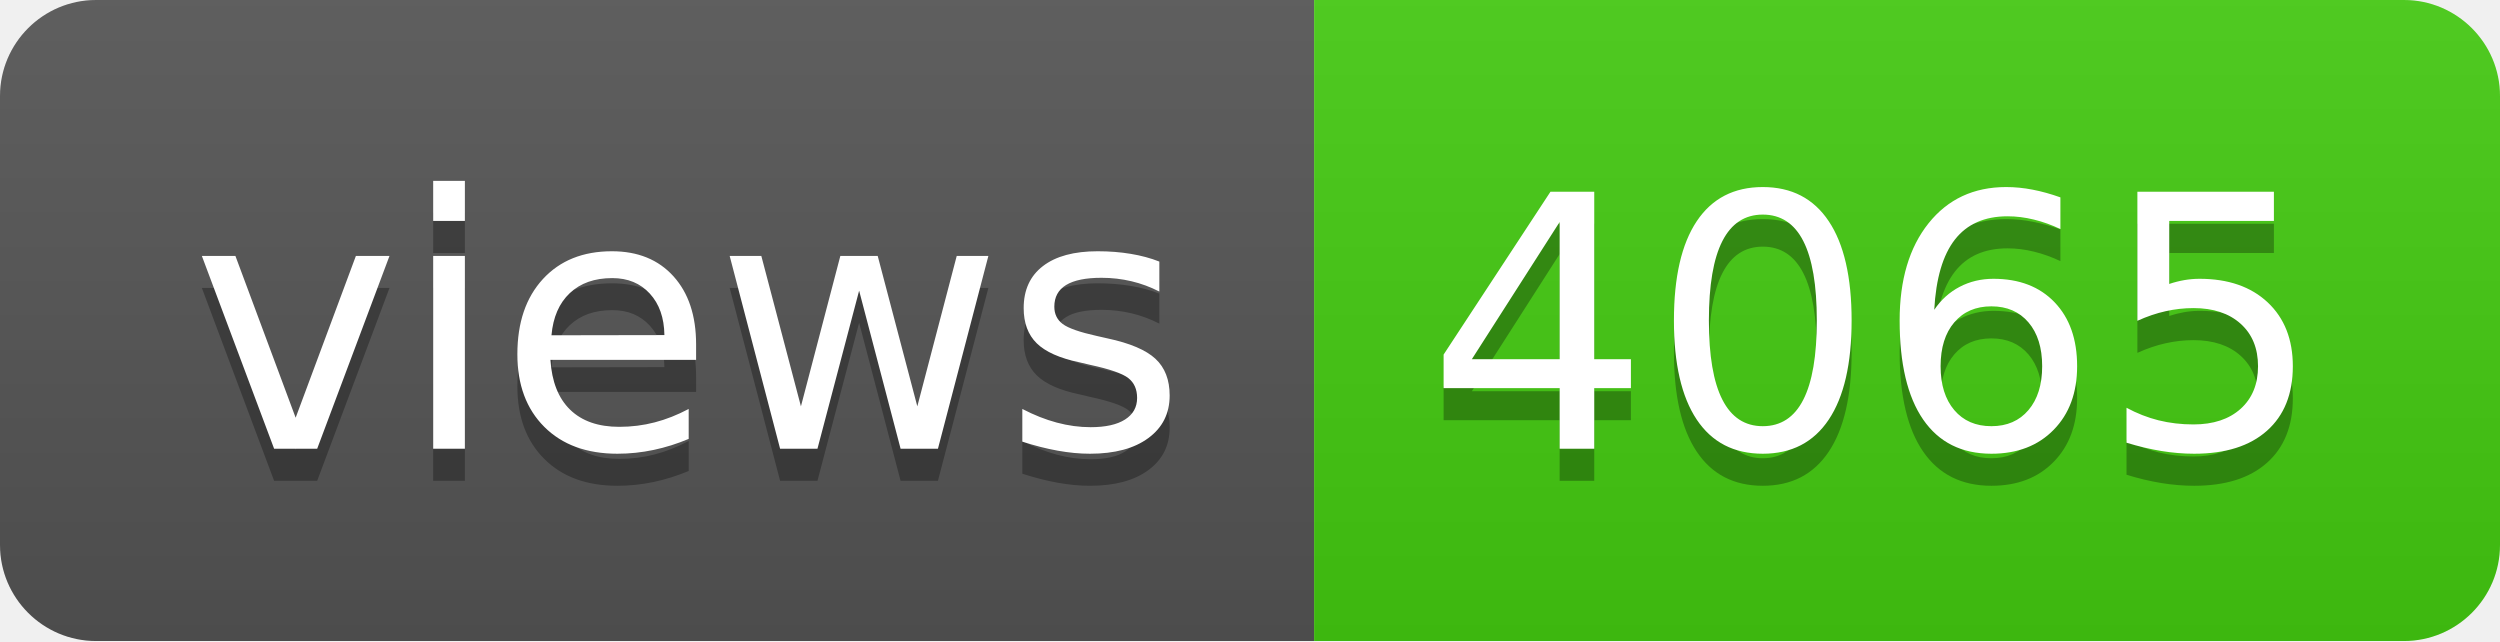
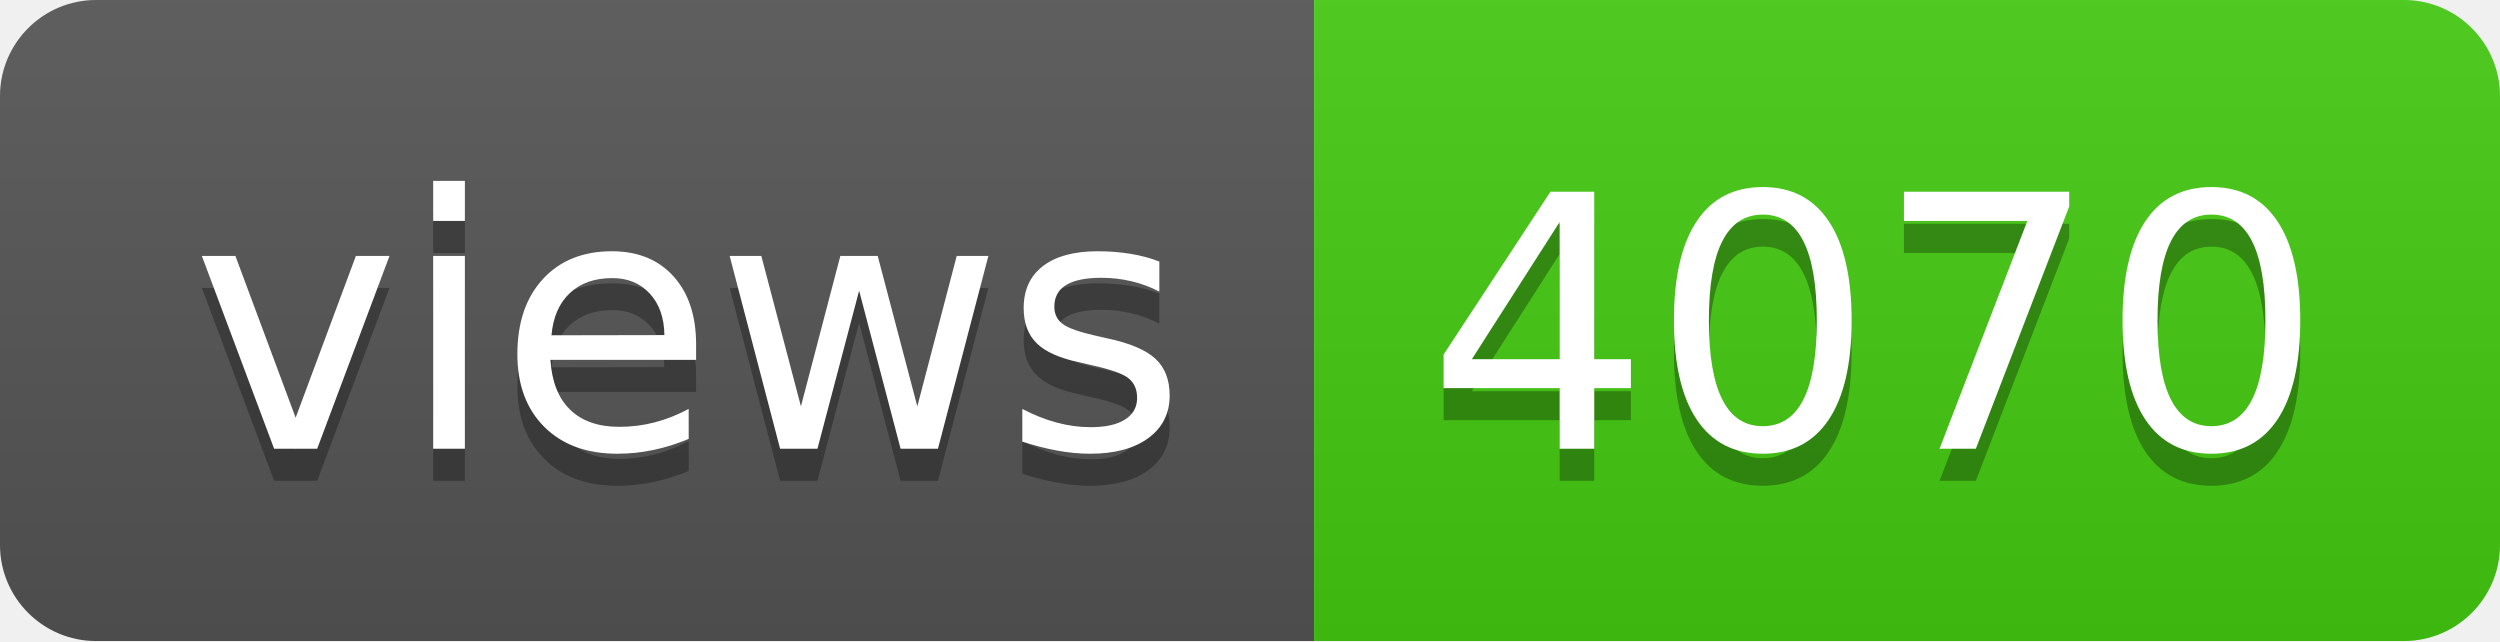
- <svg xmlns="http://www.w3.org/2000/svg" width="78" height="20" role="img" aria-label="views: 4065">
+ <svg xmlns="http://www.w3.org/2000/svg" width="78" height="20" role="img" aria-label="views: 4070">
  <linearGradient id="s" x2="0" y2="100%">
    <stop offset="0" stop-color="#bbb" stop-opacity=".1" />
    <stop offset="1" stop-opacity=".1" />
  </linearGradient>
  <clipPath id="r">
    <rect width="78" height="20" rx="3" fill="#fff" />
  </clipPath>
  <g clip-path="url(#r)">
    <rect width="41" height="20" fill="#555" />
    <rect x="41" width="37" height="20" fill="#4c1" />
    <rect width="78" height="20" fill="url(#s)" />
  </g>
  <g fill="#fff" text-anchor="middle" font-family="Verdana,Geneva,DejaVu Sans,sans-serif" text-rendering="geometricPrecision" font-size="110">
    <text aria-hidden="true" x="215" y="150" fill="#010101" fill-opacity=".3" transform="scale(.1)" textLength="310">views</text>
    <text x="215" y="140" transform="scale(.1)" fill="#fff" textLength="310">views</text>
-     <text aria-hidden="true" x="585" y="150" fill="#010101" fill-opacity=".3" transform="scale(.1)" textLength="270">4065</text>
-     <text x="585" y="140" transform="scale(.1)" fill="#fff" textLength="270">4065</text>
+     <text aria-hidden="true" x="585" y="150" fill="#010101" fill-opacity=".3" transform="scale(.1)" textLength="270">4070</text>
+     <text x="585" y="140" transform="scale(.1)" fill="#fff" textLength="270">4070</text>
  </g>
</svg>
